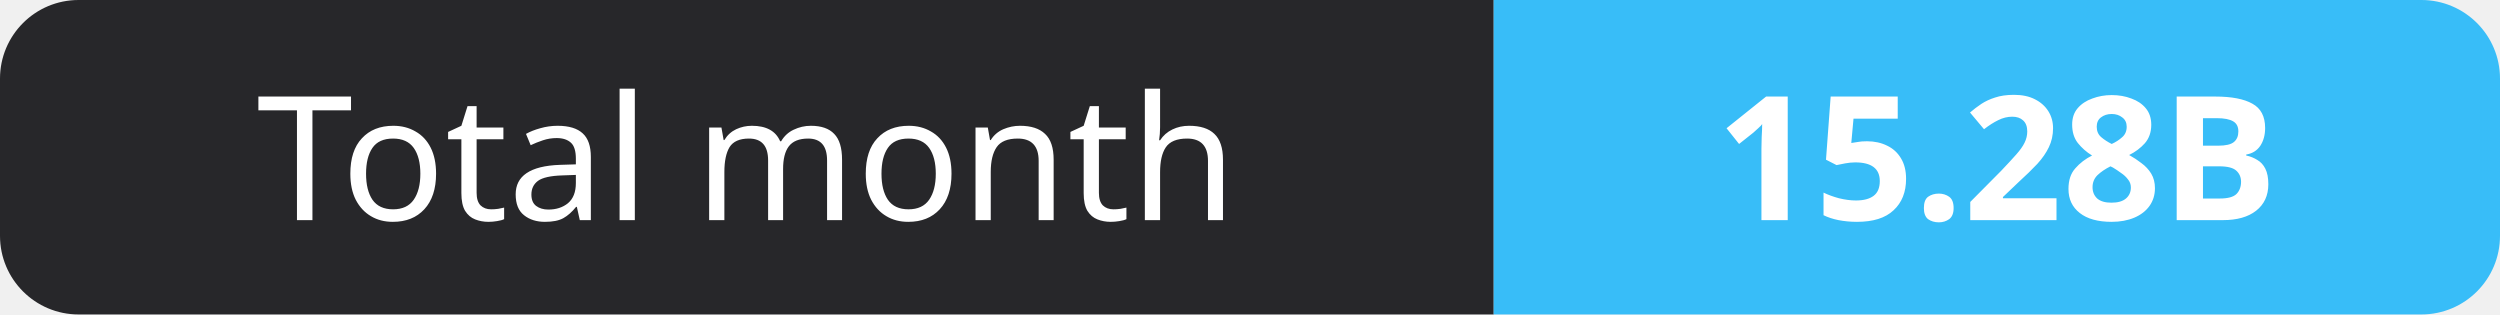
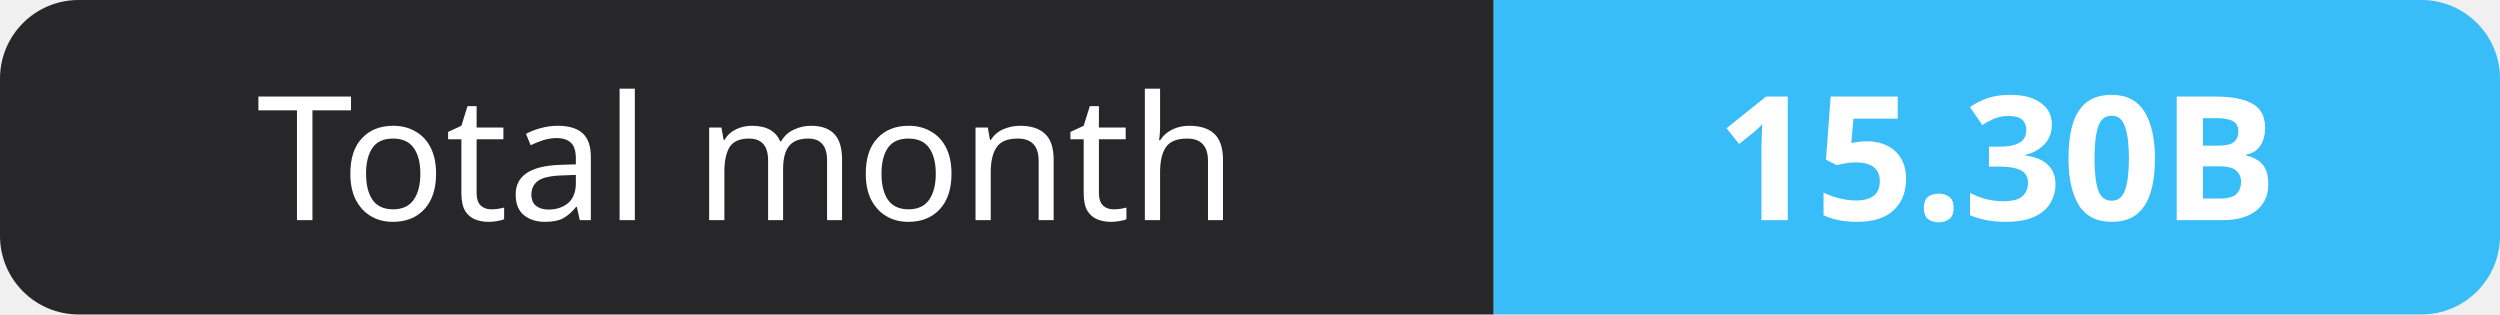
- <svg xmlns="http://www.w3.org/2000/svg" width="159" height="20" role="img" aria-label="Total month: 15.28B">
+ <svg xmlns="http://www.w3.org/2000/svg" width="159" height="20" role="img" aria-label="Total month: 15.30B">
  <clipPath id="r">
    <rect width="159" height="20" rx="5" fill="#fff" />
  </clipPath>
  <g clip-path="url(#r)">
    <rect width="95" height="20" fill="#27272a" />
    <rect x="95" width="64" height="20" fill="#38bdf8" />
  </g>
  <g fill="#fff" text-anchor="middle" font-family="Verdana,Geneva,sans-serif" font-size="11">
    <text x="47.5" y="14">Total month</text>
-     <text x="127.0" y="14" font-weight="700">15.28B</text>
+     <text x="127.0" y="14" font-weight="700">15.30B</text>
  </g>
</svg>
